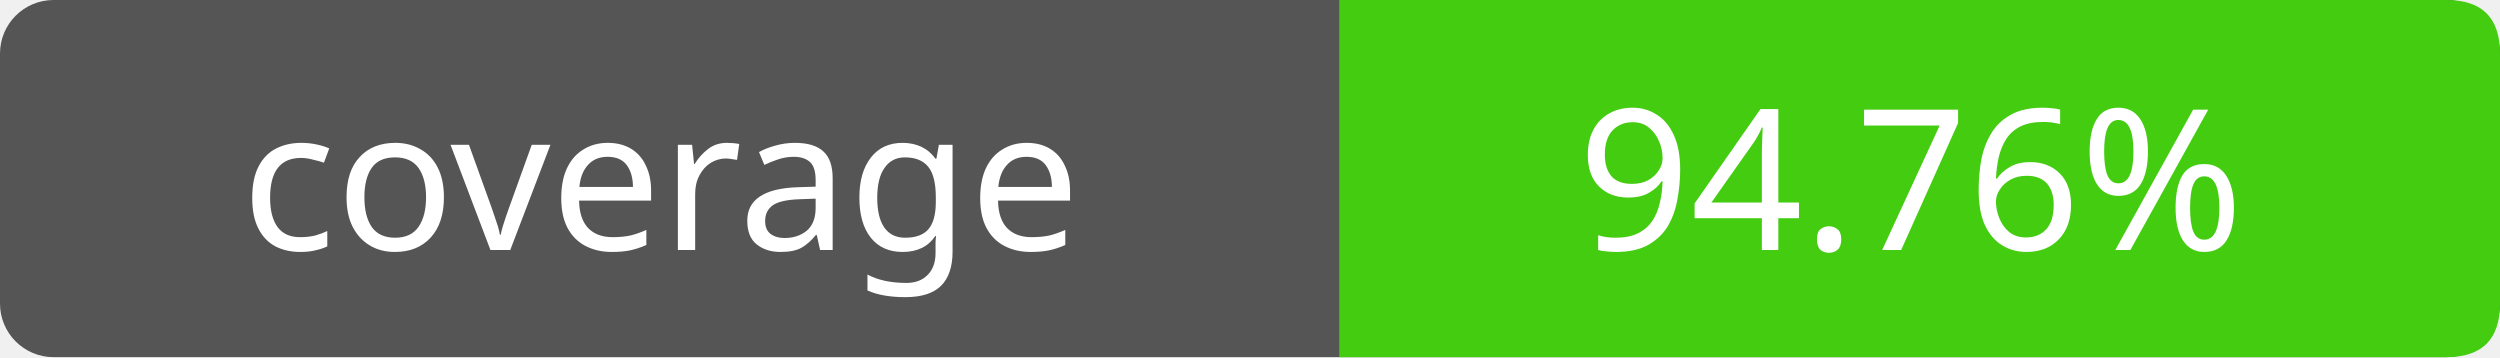
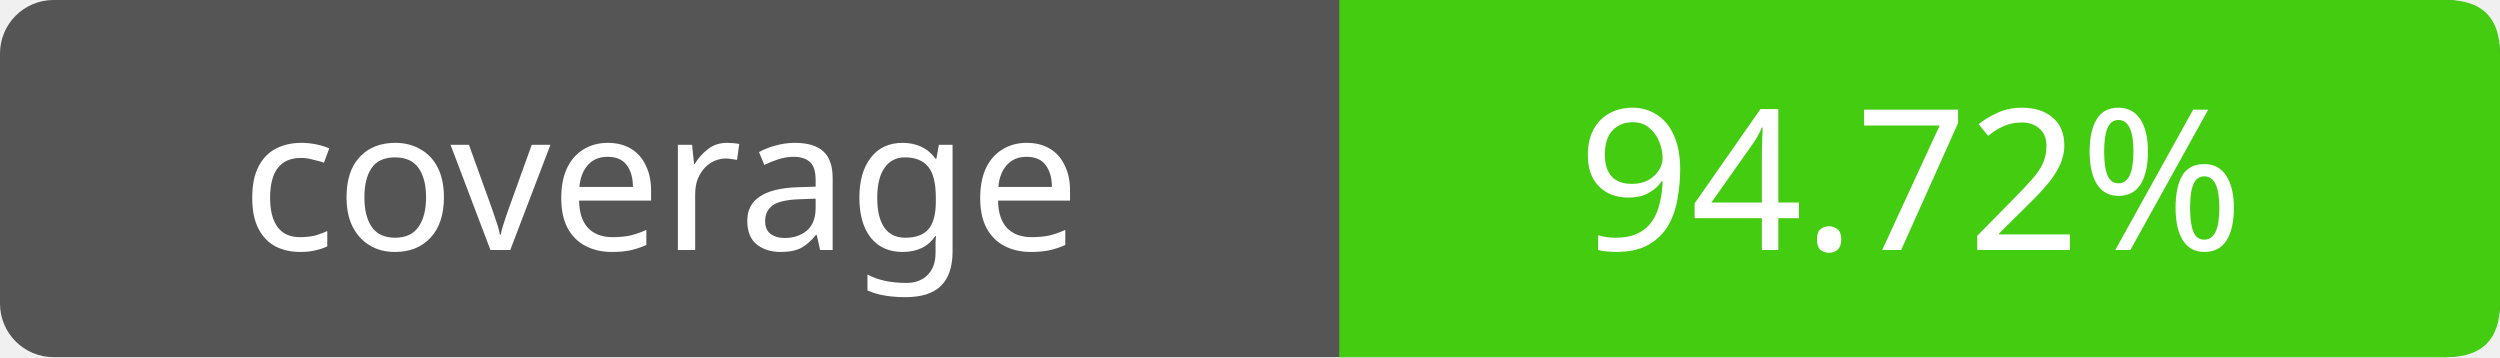
- <svg xmlns="http://www.w3.org/2000/svg" width="140" height="20" role="img" aria-label="coverage: 94.76%">
+ <svg xmlns="http://www.w3.org/2000/svg" width="140" height="20" role="img" aria-label="coverage: 94.72%">
  <rect width="140" height="20" rx="3" fill="#555" />
  <path fill="#4c1" d="M75 0h62q3 0 3 3v14q0 3-3 3H75z" />
  <g fill="#fff" text-anchor="middle" font-family="Verdana,sans-serif" font-size="11">
    <text x="37" y="14">coverage</text>
-     <text x="107" y="14">94.76%</text>
+     <text x="107" y="14">94.72%</text>
  </g>
</svg>
